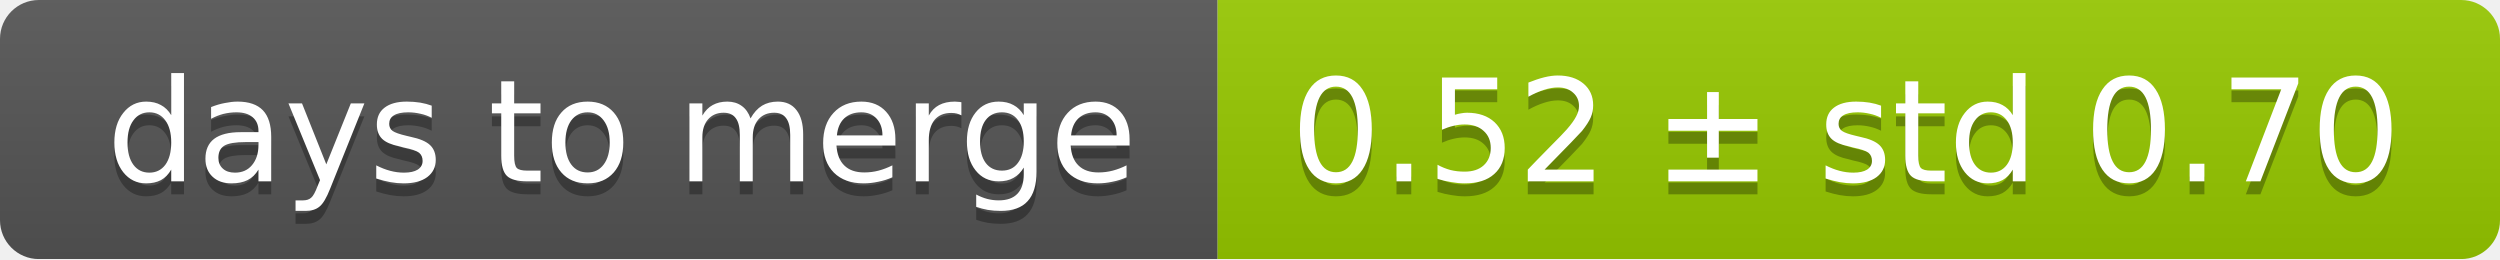
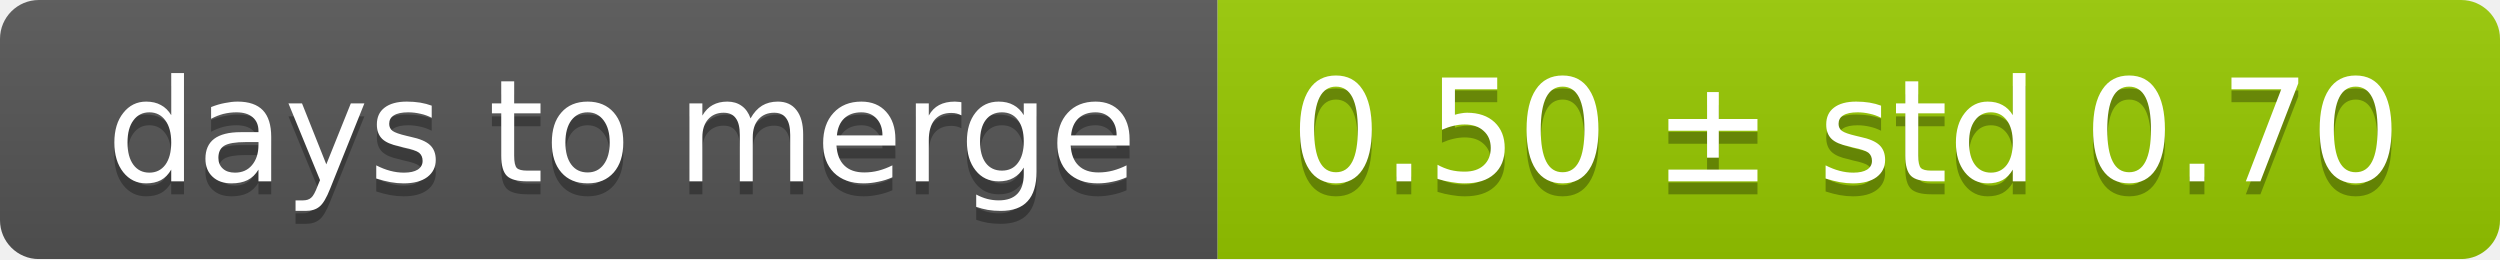
<svg xmlns="http://www.w3.org/2000/svg" width="193" height="20">
  <linearGradient id="smooth" x2="0" y2="100%">
    <stop offset="0" stop-color="#bbb" stop-opacity=".1" />
    <stop offset="1" stop-opacity=".1" />
  </linearGradient>
  <mask id="round">
    <rect width="193" height="20" rx="3" fill="#fff" />
  </mask>
  <g mask="url(#round)">
    <rect width="94" height="20" fill="#555" />
    <rect x="94" width="99" height="20" fill="#97ca00" />
    <rect width="193" height="20" fill="url(#smooth)" />
  </g>
  <g fill="#fff" text-anchor="middle" font-family="DejaVu Sans,Verdana,Geneva,sans-serif" font-size="11">
    <text x="48" y="15" fill="#010101" fill-opacity=".3">days to merge</text>
    <text x="48" y="14">days to merge</text>
-     <text x="142.5" y="15" fill="#010101" fill-opacity=".3">0.52 ± std 0.70</text>
-     <text x="142.5" y="14">0.52 ± std 0.70</text>
+     <text x="142.5" y="15" fill="#010101" fill-opacity=".3">0.50 ± std 0.70</text>
+     <text x="142.5" y="14">0.50 ± std 0.70</text>
  </g>
</svg>
